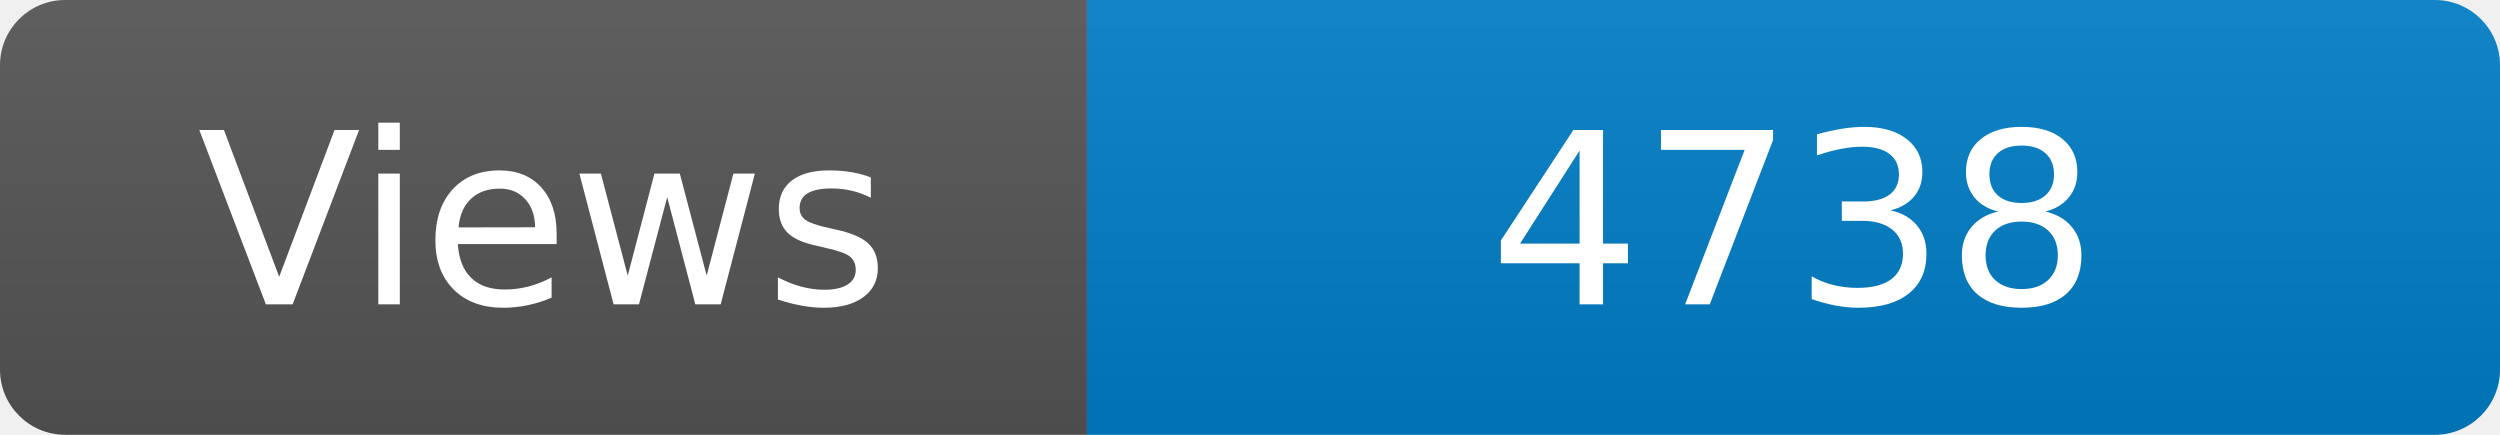
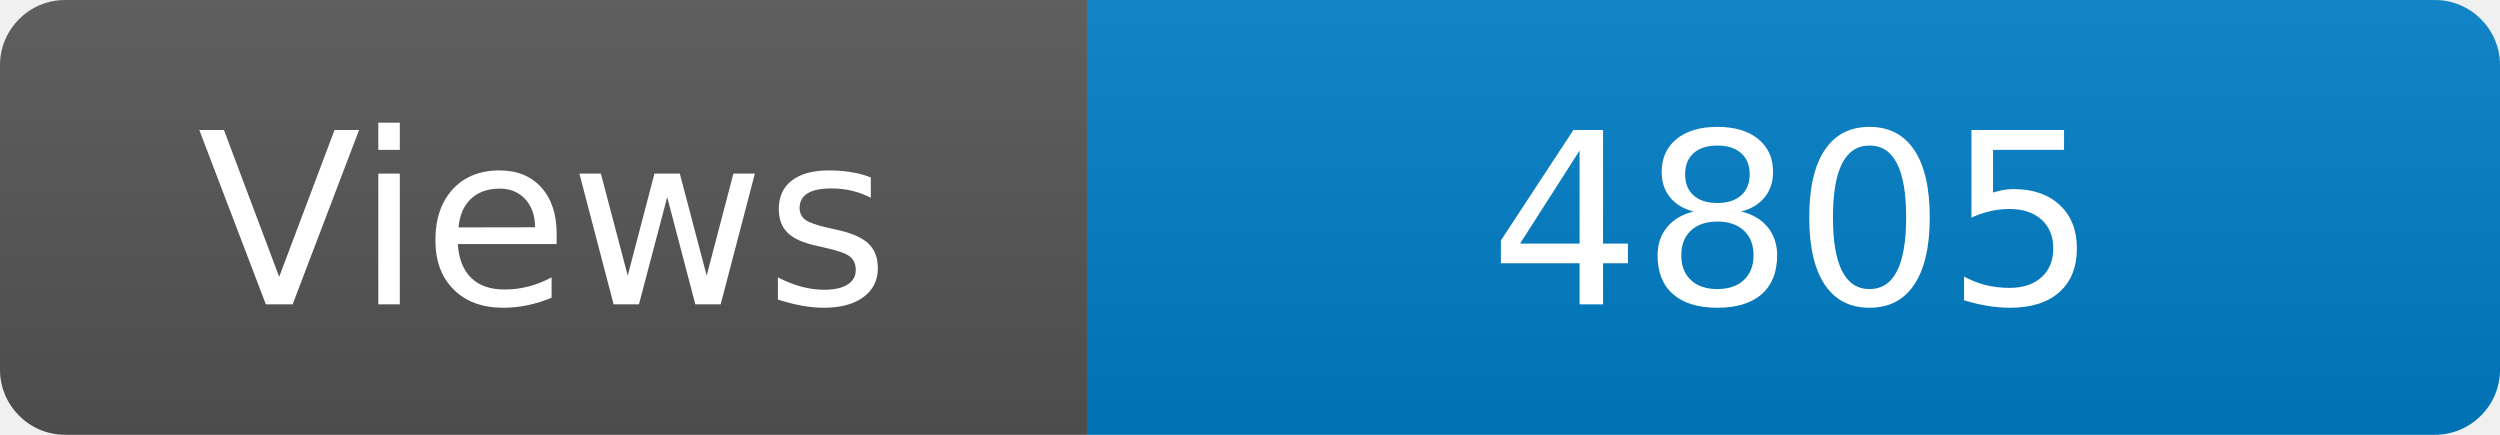
<svg xmlns="http://www.w3.org/2000/svg" width="115" height="20" role="img" aria-label="Maintained?: yes">
  <linearGradient id="s" x2="0" y2="100%">
    <stop offset="0" stop-color="#bbb" stop-opacity=".1" />
    <stop offset="1" stop-opacity=".1" />
  </linearGradient>
  <clipPath id="r">
    <rect width="115" height="20" rx="3" fill="#fff" />
  </clipPath>
  <g clip-path="url(#r)">
    <rect width="50" height="20" fill="#555" />
    <rect x="50" width="160" height="20" fill="#007ec6" />
    <rect width="115" height="20" fill="url(#s)" />
  </g>
  <g fill="#fff" text-anchor="middle" font-family="Verdana,Geneva,DejaVu Sans,sans-serif" font-size="110">
    <text x="250" y="140" transform="scale(.1)" fill="#fff">Views</text>
-     <text x="825" y="140" transform="scale(.1)" fill="#fff">4738</text>
+     <text x="825" y="140" transform="scale(.1)" fill="#fff">4805</text>
  </g>
</svg>
